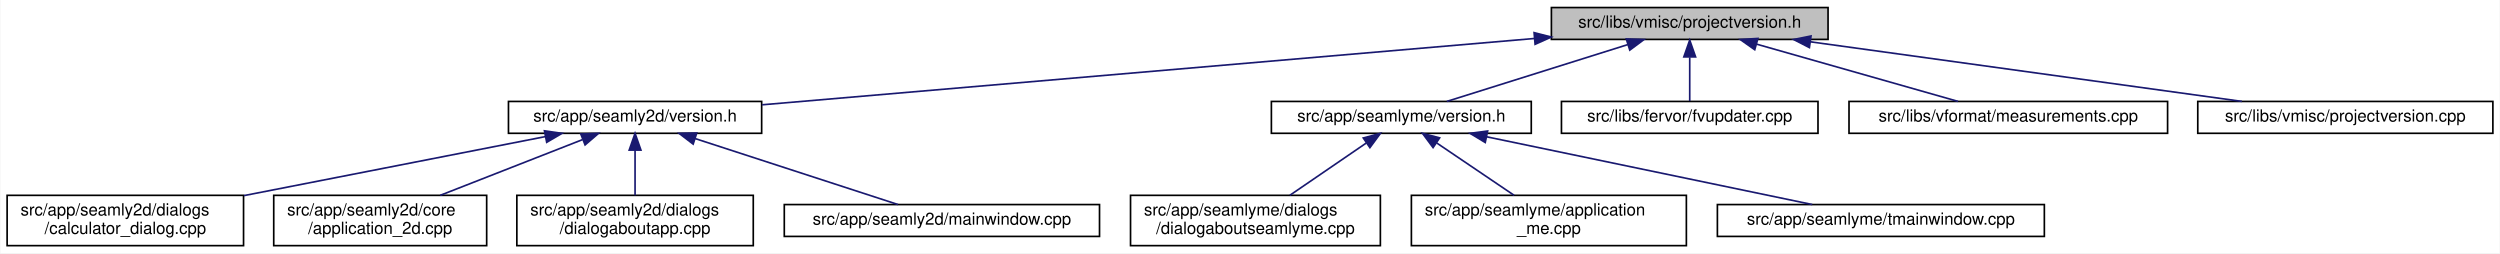
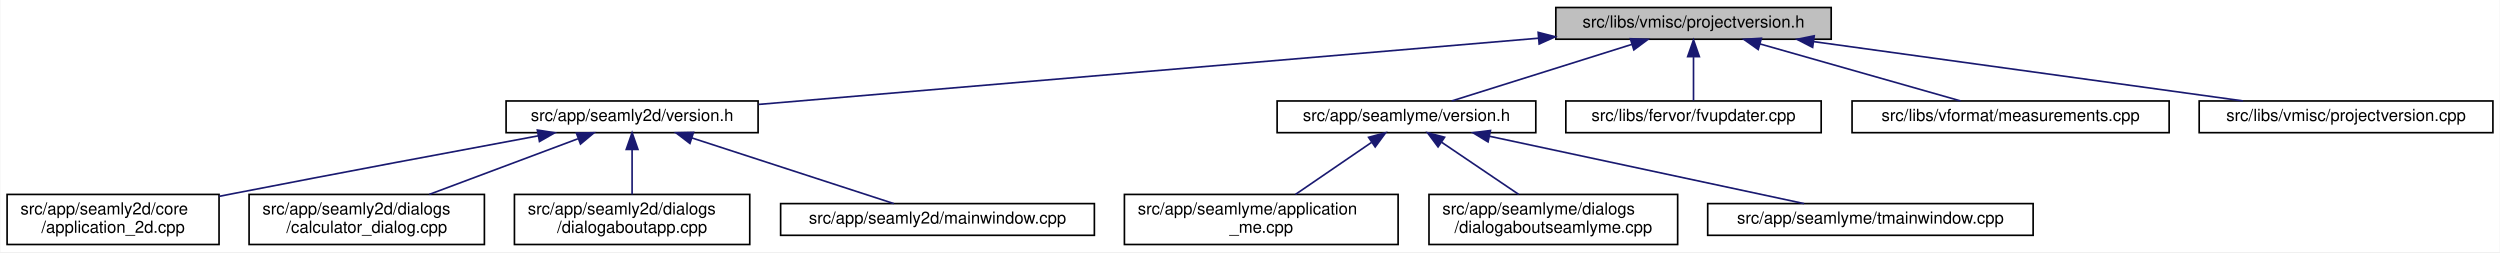
- <svg xmlns="http://www.w3.org/2000/svg" xmlns:xlink="http://www.w3.org/1999/xlink" width="1491pt" height="151pt" viewBox="0.00 0.00 1490.50 151.00">
+ <svg xmlns="http://www.w3.org/2000/svg" xmlns:xlink="http://www.w3.org/1999/xlink" width="1498pt" height="151pt" viewBox="0.00 0.00 1497.50 151.00">
  <g id="graph0" class="graph" transform="scale(1 1) rotate(0) translate(4 147)">
-     <polygon fill="white" stroke="transparent" points="-4,4 -4,-147 1486.5,-147 1486.5,4 -4,4" />
+     <polygon fill="white" stroke="transparent" points="-4,4 -4,-147 1493.5,-147 1493.5,4 -4,4" />
    <g id="node1" class="node">
      <g id="a_node1">
        <a xlink:title=" ">
-           <polygon fill="#bfbfbf" stroke="black" points="921,-123.5 921,-142.5 1086,-142.5 1086,-123.5 921,-123.5" />
-           <text text-anchor="middle" x="1003.5" y="-130.5" font-family="Helvetica,sans-Serif" font-size="10.00">src/libs/vmisc/projectversion.h</text>
+           <polygon fill="#bfbfbf" stroke="black" points="928,-123.5 928,-142.5 1093,-142.5 1093,-123.5 928,-123.5" />
+           <text text-anchor="middle" x="1010.5" y="-130.5" font-family="Helvetica,sans-Serif" font-size="10.00">src/libs/vmisc/projectversion.h</text>
        </a>
      </g>
    </g>
    <g id="node2" class="node">
      <g id="a_node2">
        <a xlink:href="../../d1/d9f/seamly2d_2version_8h.html" target="_top" xlink:title=" ">
          <polygon fill="white" stroke="black" points="299,-67.5 299,-86.5 450,-86.5 450,-67.5 299,-67.5" />
          <text text-anchor="middle" x="374.5" y="-74.5" font-family="Helvetica,sans-Serif" font-size="10.00">src/app/seamly2d/version.h</text>
        </a>
      </g>
    </g>
    <g id="edge1" class="edge">
-       <path fill="none" stroke="midnightblue" d="M910.64,-124.03C785.68,-113.3 565.79,-94.42 450.27,-84.5" />
-       <polygon fill="midnightblue" stroke="midnightblue" points="910.68,-127.54 920.95,-124.91 911.28,-120.57 910.68,-127.54" />
+       <path fill="none" stroke="midnightblue" d="M917.63,-124.11C791.17,-113.38 567.21,-94.36 450.31,-84.44" />
+       <polygon fill="midnightblue" stroke="midnightblue" points="917.42,-127.61 927.68,-124.97 918.01,-120.63 917.42,-127.61" />
    </g>
    <g id="node7" class="node">
      <g id="a_node7">
        <a xlink:href="../../d0/d0c/seamlyme_2version_8h.html" target="_top" xlink:title=" ">
-           <polygon fill="white" stroke="black" points="754,-67.5 754,-86.5 909,-86.5 909,-67.5 754,-67.5" />
-           <text text-anchor="middle" x="831.5" y="-74.5" font-family="Helvetica,sans-Serif" font-size="10.00">src/app/seamlyme/version.h</text>
+           <polygon fill="white" stroke="black" points="761,-67.5 761,-86.5 916,-86.5 916,-67.5 761,-67.5" />
+           <text text-anchor="middle" x="838.5" y="-74.5" font-family="Helvetica,sans-Serif" font-size="10.00">src/app/seamlyme/version.h</text>
        </a>
      </g>
    </g>
    <g id="edge6" class="edge">
-       <path fill="none" stroke="midnightblue" d="M966.67,-120.44C934.24,-110.26 887.76,-95.66 858.63,-86.52" />
-       <polygon fill="midnightblue" stroke="midnightblue" points="965.66,-123.79 976.25,-123.44 967.75,-117.11 965.66,-123.79" />
+       <path fill="none" stroke="midnightblue" d="M973.67,-120.44C941.24,-110.26 894.76,-95.66 865.63,-86.52" />
+       <polygon fill="midnightblue" stroke="midnightblue" points="972.66,-123.79 983.25,-123.44 974.75,-117.11 972.66,-123.79" />
    </g>
    <g id="node11" class="node">
      <g id="a_node11">
        <a xlink:href="../../d4/d90/fvupdater_8cpp.html" target="_top" xlink:title=" ">
-           <polygon fill="white" stroke="black" points="927,-67.5 927,-86.5 1080,-86.5 1080,-67.5 927,-67.5" />
-           <text text-anchor="middle" x="1003.5" y="-74.5" font-family="Helvetica,sans-Serif" font-size="10.00">src/libs/fervor/fvupdater.cpp</text>
+           <polygon fill="white" stroke="black" points="934,-67.5 934,-86.5 1087,-86.5 1087,-67.5 934,-67.5" />
+           <text text-anchor="middle" x="1010.5" y="-74.5" font-family="Helvetica,sans-Serif" font-size="10.00">src/libs/fervor/fvupdater.cpp</text>
        </a>
      </g>
    </g>
    <g id="edge10" class="edge">
-       <path fill="none" stroke="midnightblue" d="M1003.5,-112.8C1003.5,-103.91 1003.5,-93.78 1003.5,-86.75" />
-       <polygon fill="midnightblue" stroke="midnightblue" points="1000,-113.08 1003.5,-123.08 1007,-113.08 1000,-113.08" />
+       <path fill="none" stroke="midnightblue" d="M1010.5,-112.8C1010.5,-103.91 1010.5,-93.78 1010.5,-86.75" />
+       <polygon fill="midnightblue" stroke="midnightblue" points="1007,-113.08 1010.5,-123.08 1014,-113.08 1007,-113.08" />
    </g>
    <g id="node12" class="node">
      <g id="a_node12">
        <a xlink:href="../../d9/de3/measurements_8cpp.html" target="_top" xlink:title=" ">
-           <polygon fill="white" stroke="black" points="1098.5,-67.5 1098.5,-86.5 1288.5,-86.5 1288.5,-67.5 1098.5,-67.5" />
-           <text text-anchor="middle" x="1193.5" y="-74.5" font-family="Helvetica,sans-Serif" font-size="10.00">src/libs/vformat/measurements.cpp</text>
+           <polygon fill="white" stroke="black" points="1105.5,-67.5 1105.5,-86.5 1295.5,-86.5 1295.5,-67.5 1105.5,-67.5" />
+           <text text-anchor="middle" x="1200.5" y="-74.5" font-family="Helvetica,sans-Serif" font-size="10.00">src/libs/vformat/measurements.cpp</text>
        </a>
      </g>
    </g>
    <g id="edge11" class="edge">
-       <path fill="none" stroke="midnightblue" d="M1043.26,-120.7C1079.12,-110.51 1131.07,-95.74 1163.53,-86.52" />
-       <polygon fill="midnightblue" stroke="midnightblue" points="1042.27,-117.34 1033.61,-123.44 1044.18,-124.08 1042.27,-117.34" />
+       <path fill="none" stroke="midnightblue" d="M1050.26,-120.7C1086.12,-110.51 1138.07,-95.74 1170.53,-86.52" />
+       <polygon fill="midnightblue" stroke="midnightblue" points="1049.27,-117.34 1040.61,-123.44 1051.18,-124.08 1049.27,-117.34" />
    </g>
    <g id="node13" class="node">
      <g id="a_node13">
        <a xlink:href="../../d1/d65/projectversion_8cpp.html" target="_top" xlink:title=" ">
-           <polygon fill="white" stroke="black" points="1306.5,-67.5 1306.5,-86.5 1482.5,-86.5 1482.5,-67.5 1306.5,-67.5" />
-           <text text-anchor="middle" x="1394.5" y="-74.5" font-family="Helvetica,sans-Serif" font-size="10.00">src/libs/vmisc/projectversion.cpp</text>
+           <polygon fill="white" stroke="black" points="1313.5,-67.5 1313.5,-86.5 1489.5,-86.5 1489.5,-67.5 1313.5,-67.5" />
+           <text text-anchor="middle" x="1401.5" y="-74.5" font-family="Helvetica,sans-Serif" font-size="10.00">src/libs/vmisc/projectversion.cpp</text>
        </a>
      </g>
    </g>
    <g id="edge12" class="edge">
-       <path fill="none" stroke="midnightblue" d="M1075.6,-122.04C1149.45,-111.84 1263.03,-96.16 1332.83,-86.52" />
-       <polygon fill="midnightblue" stroke="midnightblue" points="1074.88,-118.61 1065.46,-123.44 1075.84,-125.54 1074.88,-118.61" />
+       <path fill="none" stroke="midnightblue" d="M1082.6,-122.04C1156.45,-111.84 1270.03,-96.16 1339.83,-86.52" />
+       <polygon fill="midnightblue" stroke="midnightblue" points="1081.88,-118.61 1072.46,-123.44 1082.84,-125.54 1081.88,-118.61" />
    </g>
    <g id="node3" class="node">
      <g id="a_node3">
-         <a xlink:href="../../d7/dfa/calculator__dialog_8cpp.html" target="_top" xlink:title=" ">
-           <polygon fill="white" stroke="black" points="0,-0.5 0,-30.5 141,-30.5 141,-0.5 0,-0.5" />
-           <text text-anchor="start" x="8" y="-18.5" font-family="Helvetica,sans-Serif" font-size="10.00">src/app/seamly2d/dialogs</text>
-           <text text-anchor="middle" x="70.5" y="-7.5" font-family="Helvetica,sans-Serif" font-size="10.00">/calculator_dialog.cpp</text>
+         <a xlink:href="../../df/d3e/application__2d_8cpp.html" target="_top" xlink:title=" ">
+           <polygon fill="white" stroke="black" points="0,-0.5 0,-30.5 127,-30.5 127,-0.5 0,-0.5" />
+           <text text-anchor="start" x="8" y="-18.5" font-family="Helvetica,sans-Serif" font-size="10.00">src/app/seamly2d/core</text>
+           <text text-anchor="middle" x="63.5" y="-7.5" font-family="Helvetica,sans-Serif" font-size="10.00">/application_2d.cpp</text>
        </a>
      </g>
    </g>
    <g id="edge2" class="edge">
-       <path fill="none" stroke="midnightblue" d="M320.99,-65.53C271.03,-55.75 196.15,-41.09 141.27,-30.35" />
-       <polygon fill="midnightblue" stroke="midnightblue" points="320.46,-68.99 330.94,-67.48 321.8,-62.12 320.46,-68.99" />
+       <path fill="none" stroke="midnightblue" d="M318.23,-65.61C269.77,-56.62 197.99,-43.17 135.5,-31 132.75,-30.46 129.93,-29.91 127.09,-29.35" />
+       <polygon fill="midnightblue" stroke="midnightblue" points="317.73,-69.08 328.2,-67.46 319.01,-62.2 317.73,-69.08" />
    </g>
    <g id="node4" class="node">
      <g id="a_node4">
-         <a xlink:href="../../df/d3e/application__2d_8cpp.html" target="_top" xlink:title=" ">
-           <polygon fill="white" stroke="black" points="159,-0.5 159,-30.5 286,-30.5 286,-0.5 159,-0.5" />
-           <text text-anchor="start" x="167" y="-18.5" font-family="Helvetica,sans-Serif" font-size="10.00">src/app/seamly2d/core</text>
-           <text text-anchor="middle" x="222.5" y="-7.5" font-family="Helvetica,sans-Serif" font-size="10.00">/application_2d.cpp</text>
+         <a xlink:href="../../d7/dfa/calculator__dialog_8cpp.html" target="_top" xlink:title=" ">
+           <polygon fill="white" stroke="black" points="145,-0.5 145,-30.5 286,-30.5 286,-0.5 145,-0.5" />
+           <text text-anchor="start" x="153" y="-18.5" font-family="Helvetica,sans-Serif" font-size="10.00">src/app/seamly2d/dialogs</text>
+           <text text-anchor="middle" x="215.5" y="-7.5" font-family="Helvetica,sans-Serif" font-size="10.00">/calculator_dialog.cpp</text>
        </a>
      </g>
    </g>
    <g id="edge3" class="edge">
-       <path fill="none" stroke="midnightblue" d="M343.13,-63.72C318.46,-54.06 284.07,-40.6 258.32,-30.52" />
-       <polygon fill="midnightblue" stroke="midnightblue" points="342.13,-67.09 352.72,-67.48 344.69,-60.57 342.13,-67.09" />
+       <path fill="none" stroke="midnightblue" d="M342.03,-63.85C316.2,-54.18 280.03,-40.65 252.97,-30.52" />
+       <polygon fill="midnightblue" stroke="midnightblue" points="341.13,-67.25 351.72,-67.48 343.58,-60.69 341.13,-67.25" />
    </g>
    <g id="node5" class="node">
      <g id="a_node5">
        <a xlink:href="../../dd/d64/dialogaboutapp_8cpp.html" target="_top" xlink:title=" ">
          <polygon fill="white" stroke="black" points="304,-0.5 304,-30.5 445,-30.5 445,-0.5 304,-0.5" />
          <text text-anchor="start" x="312" y="-18.5" font-family="Helvetica,sans-Serif" font-size="10.00">src/app/seamly2d/dialogs</text>
          <text text-anchor="middle" x="374.5" y="-7.5" font-family="Helvetica,sans-Serif" font-size="10.00">/dialogaboutapp.cpp</text>
        </a>
      </g>
    </g>
    <g id="edge4" class="edge">
      <path fill="none" stroke="midnightblue" d="M374.5,-57.23C374.5,-48.59 374.5,-38.5 374.5,-30.52" />
      <polygon fill="midnightblue" stroke="midnightblue" points="371,-57.48 374.5,-67.48 378,-57.48 371,-57.48" />
    </g>
    <g id="node6" class="node">
      <g id="a_node6">
        <a xlink:href="../../d8/dd9/mainwindow_8cpp.html" target="_top" xlink:title=" ">
          <polygon fill="white" stroke="black" points="463.5,-6 463.5,-25 651.5,-25 651.5,-6 463.5,-6" />
          <text text-anchor="middle" x="557.5" y="-13" font-family="Helvetica,sans-Serif" font-size="10.00">src/app/seamly2d/mainwindow.cpp</text>
        </a>
      </g>
    </g>
    <g id="edge5" class="edge">
      <path fill="none" stroke="midnightblue" d="M410.24,-64.38C445.81,-52.82 499.55,-35.34 531.33,-25.01" />
      <polygon fill="midnightblue" stroke="midnightblue" points="409.15,-61.05 400.72,-67.48 411.31,-67.71 409.15,-61.05" />
    </g>
    <g id="node8" class="node">
      <g id="a_node8">
-         <a xlink:href="../../d7/d7c/dialogaboutseamlyme_8cpp.html" target="_top" xlink:title=" ">
-           <polygon fill="white" stroke="black" points="670,-0.5 670,-30.5 819,-30.5 819,-0.5 670,-0.5" />
-           <text text-anchor="start" x="678" y="-18.5" font-family="Helvetica,sans-Serif" font-size="10.00">src/app/seamlyme/dialogs</text>
-           <text text-anchor="middle" x="744.5" y="-7.5" font-family="Helvetica,sans-Serif" font-size="10.00">/dialogaboutseamlyme.cpp</text>
+         <a xlink:href="../../d8/dd0/application__me_8cpp.html" target="_top" xlink:title=" ">
+           <polygon fill="white" stroke="black" points="669.5,-0.5 669.5,-30.5 833.5,-30.5 833.5,-0.5 669.5,-0.5" />
+           <text text-anchor="start" x="677.5" y="-18.5" font-family="Helvetica,sans-Serif" font-size="10.00">src/app/seamlyme/application</text>
+           <text text-anchor="middle" x="751.5" y="-7.5" font-family="Helvetica,sans-Serif" font-size="10.00">_me.cpp</text>
        </a>
      </g>
    </g>
    <g id="edge7" class="edge">
-       <path fill="none" stroke="midnightblue" d="M810.65,-61.74C796.82,-52.28 778.76,-39.93 765,-30.52" />
-       <polygon fill="midnightblue" stroke="midnightblue" points="808.8,-64.72 819.04,-67.48 812.76,-58.94 808.8,-64.72" />
+       <path fill="none" stroke="midnightblue" d="M817.65,-61.74C803.82,-52.28 785.76,-39.93 772,-30.52" />
+       <polygon fill="midnightblue" stroke="midnightblue" points="815.8,-64.72 826.04,-67.48 819.76,-58.94 815.8,-64.72" />
    </g>
    <g id="node9" class="node">
      <g id="a_node9">
-         <a xlink:href="../../d8/dd0/application__me_8cpp.html" target="_top" xlink:title=" ">
-           <polygon fill="white" stroke="black" points="837.5,-0.5 837.5,-30.5 1001.5,-30.5 1001.5,-0.5 837.5,-0.5" />
-           <text text-anchor="start" x="845.5" y="-18.5" font-family="Helvetica,sans-Serif" font-size="10.00">src/app/seamlyme/application</text>
-           <text text-anchor="middle" x="919.5" y="-7.5" font-family="Helvetica,sans-Serif" font-size="10.00">_me.cpp</text>
+         <a xlink:href="../../d7/d7c/dialogaboutseamlyme_8cpp.html" target="_top" xlink:title=" ">
+           <polygon fill="white" stroke="black" points="852,-0.5 852,-30.5 1001,-30.5 1001,-0.5 852,-0.5" />
+           <text text-anchor="start" x="860" y="-18.5" font-family="Helvetica,sans-Serif" font-size="10.00">src/app/seamlyme/dialogs</text>
+           <text text-anchor="middle" x="926.5" y="-7.5" font-family="Helvetica,sans-Serif" font-size="10.00">/dialogaboutseamlyme.cpp</text>
        </a>
      </g>
    </g>
    <g id="edge8" class="edge">
-       <path fill="none" stroke="midnightblue" d="M852.59,-61.74C866.58,-52.28 884.85,-39.93 898.76,-30.52" />
-       <polygon fill="midnightblue" stroke="midnightblue" points="850.43,-58.97 844.11,-67.48 854.35,-64.77 850.43,-58.97" />
+       <path fill="none" stroke="midnightblue" d="M859.59,-61.74C873.58,-52.28 891.85,-39.93 905.76,-30.52" />
+       <polygon fill="midnightblue" stroke="midnightblue" points="857.43,-58.97 851.11,-67.48 861.35,-64.77 857.43,-58.97" />
    </g>
    <g id="node10" class="node">
      <g id="a_node10">
        <a xlink:href="../../dc/de1/tmainwindow_8cpp.html" target="_top" xlink:title=" ">
-           <polygon fill="white" stroke="black" points="1020,-6 1020,-25 1215,-25 1215,-6 1020,-6" />
-           <text text-anchor="middle" x="1117.5" y="-13" font-family="Helvetica,sans-Serif" font-size="10.00">src/app/seamlyme/tmainwindow.cpp</text>
+           <polygon fill="white" stroke="black" points="1019,-6 1019,-25 1214,-25 1214,-6 1019,-6" />
+           <text text-anchor="middle" x="1116.5" y="-13" font-family="Helvetica,sans-Serif" font-size="10.00">src/app/seamlyme/tmainwindow.cpp</text>
        </a>
      </g>
    </g>
    <g id="edge9" class="edge">
-       <path fill="none" stroke="midnightblue" d="M882.44,-65.4C937.89,-53.87 1025.45,-35.65 1076.6,-25.01" />
-       <polygon fill="midnightblue" stroke="midnightblue" points="881.55,-62.01 872.48,-67.48 882.98,-68.86 881.55,-62.01" />
+       <path fill="none" stroke="midnightblue" d="M888.35,-65.33C942.26,-53.79 1027.13,-35.63 1076.74,-25.01" />
+       <polygon fill="midnightblue" stroke="midnightblue" points="887.38,-61.96 878.33,-67.48 888.84,-68.8 887.38,-61.96" />
    </g>
  </g>
</svg>
